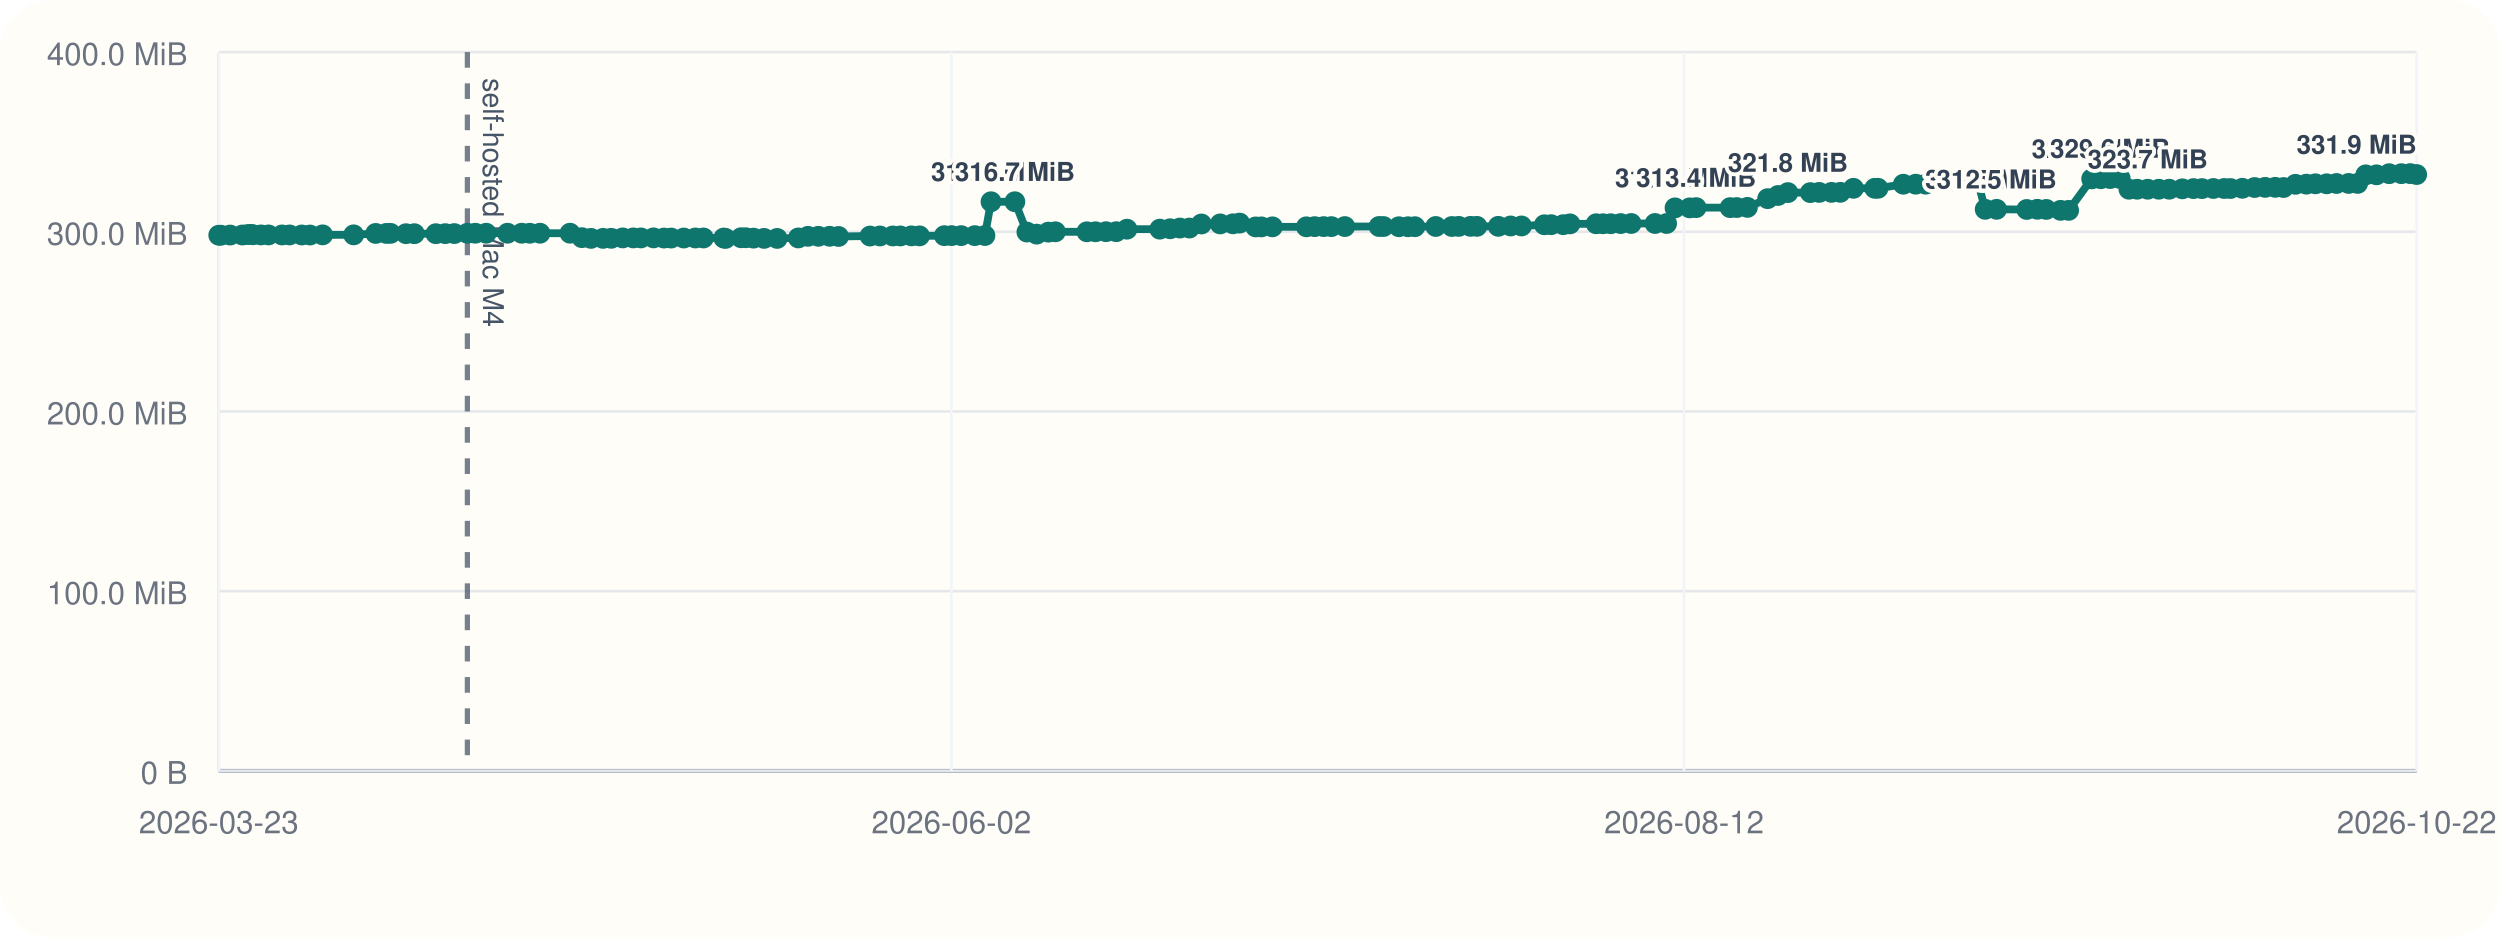
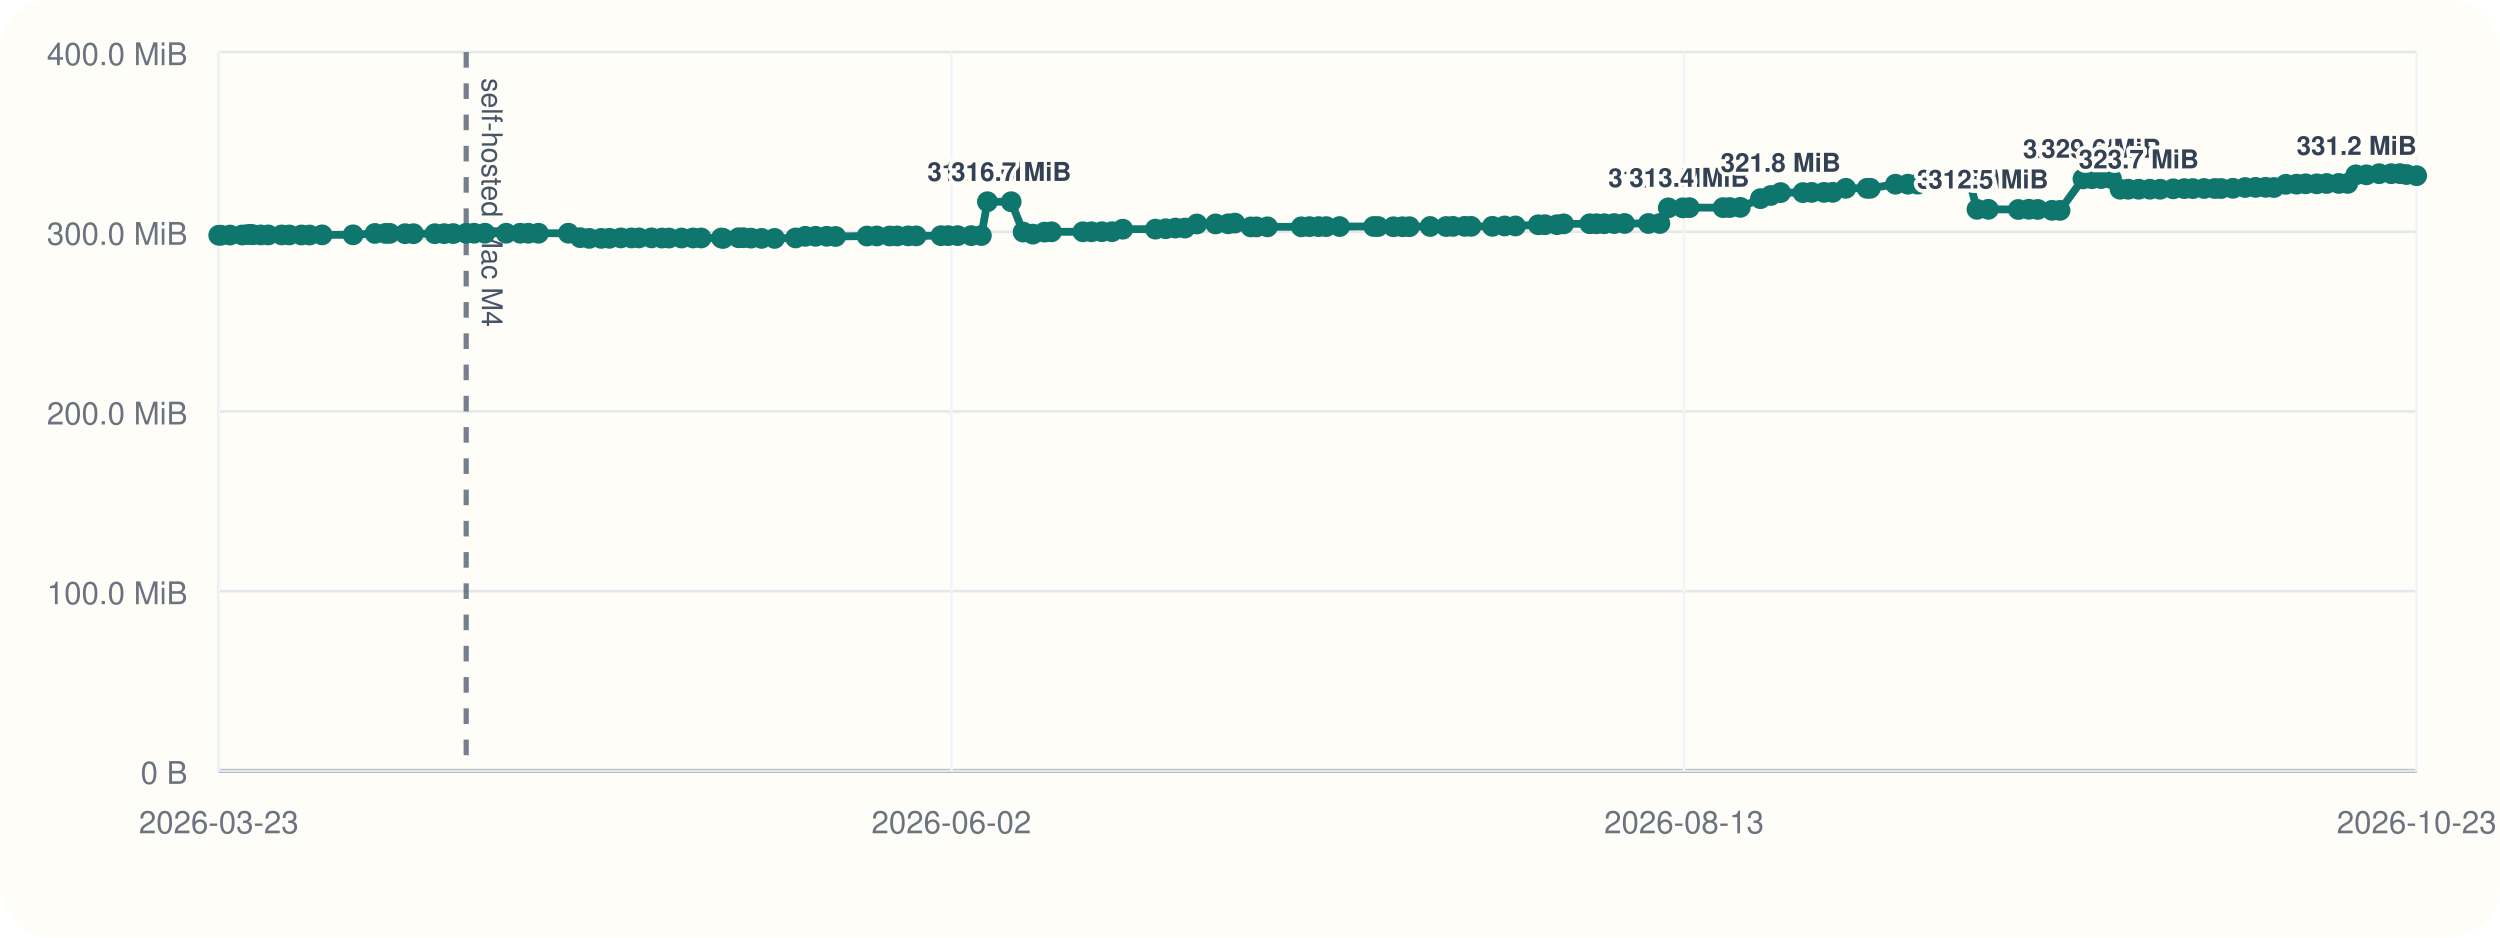
<svg xmlns="http://www.w3.org/2000/svg" viewBox="0 0 960 360">
  <rect width="960" height="360" rx="20" fill="#fffdf7" />
  <line x1="84" y1="296" x2="928" y2="296" stroke="#cbd5e1" stroke-width="1" />
  <line x1="84" y1="20" x2="84" y2="296" stroke="#cbd5e1" stroke-width="1" />
  <line x1="84" y1="296.00" x2="928" y2="296.00" stroke="#94a3b8" stroke-width="1.5" />
  <line x1="84" y1="296.00" x2="928" y2="296.00" stroke="#e5e7eb" stroke-width="1" />
  <text x="72" y="301.00" text-anchor="end" font-size="12" font-family="Helvetica, Arial, sans-serif" fill="#6b7280">0 B</text>
  <line x1="84" y1="227.00" x2="928" y2="227.00" stroke="#e5e7eb" stroke-width="1" />
  <text x="72" y="232.00" text-anchor="end" font-size="12" font-family="Helvetica, Arial, sans-serif" fill="#6b7280">100.0 MiB</text>
  <line x1="84" y1="158.00" x2="928" y2="158.00" stroke="#e5e7eb" stroke-width="1" />
  <text x="72" y="163.00" text-anchor="end" font-size="12" font-family="Helvetica, Arial, sans-serif" fill="#6b7280">200.0 MiB</text>
  <line x1="84" y1="89.00" x2="928" y2="89.00" stroke="#e5e7eb" stroke-width="1" />
  <text x="72" y="94.00" text-anchor="end" font-size="12" font-family="Helvetica, Arial, sans-serif" fill="#6b7280">300.0 MiB</text>
  <line x1="84" y1="20.00" x2="928" y2="20.00" stroke="#e5e7eb" stroke-width="1" />
  <text x="72" y="25.00" text-anchor="end" font-size="12" font-family="Helvetica, Arial, sans-serif" fill="#6b7280">400.0 MiB</text>
  <line x1="84.00" y1="20" x2="84.00" y2="296" stroke="#f1f5f9" stroke-width="1" />
  <text x="84.00" y="320" text-anchor="middle" font-size="12" font-family="Helvetica, Arial, sans-serif" fill="#6b7280">2026-03-23</text>
  <line x1="365.33" y1="20" x2="365.33" y2="296" stroke="#f1f5f9" stroke-width="1" />
  <text x="365.33" y="320" text-anchor="middle" font-size="12" font-family="Helvetica, Arial, sans-serif" fill="#6b7280">2026-06-02</text>
  <line x1="646.67" y1="20" x2="646.67" y2="296" stroke="#f1f5f9" stroke-width="1" />
-   <text x="646.67" y="320" text-anchor="middle" font-size="12" font-family="Helvetica, Arial, sans-serif" fill="#6b7280">2026-08-12</text>
+   <text x="646.67" y="320" text-anchor="middle" font-size="12" font-family="Helvetica, Arial, sans-serif" fill="#6b7280">2026-08-13</text>
  <line x1="928.00" y1="20" x2="928.00" y2="296" stroke="#f1f5f9" stroke-width="1" />
-   <text x="928.00" y="320" text-anchor="middle" font-size="12" font-family="Helvetica, Arial, sans-serif" fill="#6b7280">2026-10-22</text>
-   <line x1="179.47" y1="20" x2="179.47" y2="296" stroke="#475569" stroke-width="2" stroke-dasharray="6 6" opacity="0.75" />
-   <text x="185.47" y="30" transform="rotate(90 185.47 30)" font-size="11" font-family="Helvetica, Arial, sans-serif" fill="#475569">self-hosted Mac M4</text>
-   <polyline fill="none" stroke="#0f766e" stroke-width="3" points="84.00,90.33 84.83,90.33 88.36,90.26 93.06,90.24 95.10,90.07 96.32,90.00 97.16,90.14 100.21,90.21 103.11,90.21 108.30,90.22 111.19,90.22 115.89,90.23 119.03,90.25 123.88,90.19 135.81,90.18 144.27,89.64 148.33,89.63 149.97,89.61 155.90,89.74 159.12,89.74 167.38,89.74 170.97,89.72 174.46,89.69 179.47,89.58 182.52,89.56 186.70,89.56 194.88,89.56 200.33,89.56 203.43,89.57 207.35,89.56 218.89,89.55 223.44,91.26 226.93,91.54 231.56,91.53 234.72,91.51 239.13,91.36 243.19,91.36 246.11,91.36 250.96,91.34 254.96,91.41 257.72,91.41 262.56,91.40 267.00,91.38 270.12,91.38 277.92,91.40 278.61,91.55 284.54,91.29 286.38,91.29 289.33,91.44 293.40,91.54 298.43,91.55 306.56,91.37 310.25,90.75 314.25,90.74 318.57,90.73 321.99,90.80 334.09,90.64 337.88,90.61 342.84,90.61 345.73,90.60 349.96,90.57 353.08,90.58 362.62,90.50 365.42,90.48 369.08,90.48 374.31,90.48 378.21,90.44 380.55,77.47 389.71,77.47 394.33,89.11 398.09,89.91 402.57,89.14 405.28,89.01 417.36,89.01 420.68,89.00 424.70,88.97 428.63,88.97 432.76,88.01 445.36,87.99 449.33,87.84 453.07,87.57 456.74,87.57 461.34,86.01 468.56,85.98 473.44,85.94 476.02,85.67 482.18,87.14 484.39,87.13 488.60,87.11 501.65,87.10 504.82,87.03 508.29,87.02 511.25,87.02 516.41,87.00 529.55,86.97 531.25,86.99 537.18,87.07 540.68,87.07 543.33,87.05 551.34,86.97 557.51,86.98 560.15,86.93 564.68,86.92 567.14,86.92 575.34,86.91 580.08,86.77 584.27,86.77 593.05,86.31 595.65,86.28 600.29,86.28 602.86,85.97 612.93,85.92 615.56,85.92 618.53,85.91 622.34,85.85 626.37,85.82 635.53,85.82 639.97,85.82 643.21,79.82 648.83,79.82 651.32,79.73 664.36,79.73 666.93,79.70 671.01,79.63 678.78,76.28 682.76,75.07 686.55,73.96 695.15,73.96 698.55,73.88 703.30,73.87 706.67,73.85 711.73,72.31 719.90,72.31 721.15,72.30 730.88,70.74 735.64,70.73 739.45,70.72 743.00,69.56 747.02,69.55 750.29,69.48 755.53,69.09 759.31,69.06 762.31,80.38 766.70,80.38 778.27,80.44 782.33,80.36 785.77,80.42 791.26,80.77 794.36,80.78 803.20,68.68 806.72,68.63 810.26,68.57 814.18,68.57 817.51,72.66 820.67,72.66 824.72,72.66 828.98,72.66 832.99,72.66 838.02,72.51 842.31,72.42 845.58,72.42 849.94,72.38 854.08,72.38 856.50,72.39 861.05,72.30 865.76,72.01 869.81,71.95 873.68,71.93 876.89,72.01 881.46,70.78 885.63,70.72 889.13,70.58 893.43,70.58 897.22,70.46 901.88,70.44 905.33,70.43 908.46,67.14 912.58,67.13 917.45,66.70 922.13,66.69 925.51,66.67 928.00,67.02" />
+   <text x="928.00" y="320" text-anchor="middle" font-size="12" font-family="Helvetica, Arial, sans-serif" fill="#6b7280">2026-10-23</text>
+   <line x1="179.02" y1="20" x2="179.02" y2="296" stroke="#475569" stroke-width="2" stroke-dasharray="6 6" opacity="0.75" />
+   <text x="185.02" y="30" transform="rotate(90 185.02 30)" font-size="11" font-family="Helvetica, Arial, sans-serif" fill="#475569">self-hosted Mac M4</text>
+   <polyline fill="none" stroke="#0f766e" stroke-width="3" points="84.00,90.33 84.83,90.33 88.34,90.26 93.01,90.24 95.05,90.07 96.26,90.00 97.10,90.14 100.14,90.21 103.02,90.21 108.18,90.22 111.06,90.22 115.74,90.23 118.87,90.25 123.69,90.19 135.57,90.18 143.99,89.64 148.03,89.63 149.66,89.61 155.56,89.74 158.77,89.74 166.99,89.74 170.57,89.72 174.04,89.69 179.02,89.58 182.06,89.56 186.23,89.56 194.37,89.56 199.79,89.56 202.87,89.57 206.77,89.56 218.26,89.55 222.80,91.26 226.26,91.54 230.87,91.53 234.02,91.51 238.41,91.36 242.45,91.36 245.36,91.36 250.18,91.34 254.17,91.41 256.92,91.41 261.73,91.40 266.15,91.38 269.25,91.38 277.02,91.40 277.71,91.55 283.60,91.29 285.44,91.29 288.38,91.44 292.43,91.54 297.43,91.55 305.52,91.37 309.20,90.75 313.18,90.74 317.48,90.73 320.88,90.80 332.93,90.64 336.70,90.61 341.64,90.61 344.51,90.60 348.72,90.57 351.83,90.58 361.33,90.50 364.11,90.48 367.76,90.48 372.96,90.48 376.84,90.44 379.17,77.47 388.29,77.47 392.89,89.11 396.64,89.91 401.09,89.14 403.79,89.01 415.81,89.01 419.12,89.00 423.12,88.97 427.03,88.97 431.14,88.01 443.68,87.99 447.63,87.84 451.36,87.57 455.01,87.57 459.59,86.01 466.78,85.98 471.63,85.94 474.20,85.67 480.33,87.14 482.53,87.13 486.72,87.11 499.71,87.10 502.86,87.03 506.32,87.02 509.26,87.02 514.40,87.00 527.48,86.97 529.17,86.99 535.08,87.07 538.56,87.07 541.19,87.05 549.17,86.97 555.31,86.98 557.94,86.93 562.44,86.92 564.89,86.92 573.06,86.91 577.78,86.77 581.94,86.77 590.69,86.31 593.27,86.28 597.89,86.28 600.45,85.97 610.48,85.92 613.09,85.92 616.05,85.91 619.84,85.85 623.85,85.82 632.97,85.82 637.39,85.82 640.62,79.82 646.21,79.82 648.69,79.73 661.66,79.73 664.22,79.70 668.28,79.63 676.01,76.28 679.98,75.07 683.75,73.96 692.31,73.96 695.69,73.88 700.42,73.87 703.78,73.85 708.81,72.31 716.94,72.31 718.19,72.30 727.87,70.74 732.61,70.73 736.40,70.72 739.94,69.56 743.94,69.55 747.20,69.48 752.41,69.09 756.17,69.06 759.16,80.38 763.53,80.38 775.04,80.44 779.09,80.36 782.51,80.42 787.98,80.77 791.06,80.78 799.86,68.68 803.36,68.63 806.88,68.57 810.79,68.57 814.10,72.66 817.25,72.66 821.28,72.66 825.52,72.66 829.51,72.66 834.52,72.51 838.79,72.42 842.04,72.42 846.38,72.38 850.50,72.38 852.91,72.39 857.44,72.30 862.13,72.01 866.16,71.95 870.01,71.93 873.20,72.01 877.76,70.78 881.91,70.72 885.39,70.58 889.67,70.58 893.44,70.46 898.08,70.44 901.52,70.43 904.63,67.14 908.73,67.13 913.58,66.70 918.24,66.69 921.60,66.67 924.08,67.02 928.00,67.46" />
  <circle cx="84.00" cy="90.33" r="4" fill="#0f766e" />
  <circle cx="84.83" cy="90.33" r="4" fill="#0f766e" />
-   <circle cx="88.36" cy="90.26" r="4" fill="#0f766e" />
-   <circle cx="93.06" cy="90.24" r="4" fill="#0f766e" />
-   <circle cx="95.10" cy="90.07" r="4" fill="#0f766e" />
-   <circle cx="96.32" cy="90.00" r="4" fill="#0f766e" />
-   <circle cx="97.16" cy="90.14" r="4" fill="#0f766e" />
-   <circle cx="100.21" cy="90.21" r="4" fill="#0f766e" />
-   <circle cx="103.11" cy="90.21" r="4" fill="#0f766e" />
-   <circle cx="108.30" cy="90.22" r="4" fill="#0f766e" />
-   <circle cx="111.19" cy="90.22" r="4" fill="#0f766e" />
-   <circle cx="115.89" cy="90.23" r="4" fill="#0f766e" />
-   <circle cx="119.03" cy="90.25" r="4" fill="#0f766e" />
-   <circle cx="123.88" cy="90.19" r="4" fill="#0f766e" />
-   <circle cx="135.81" cy="90.18" r="4" fill="#0f766e" />
-   <circle cx="144.27" cy="89.64" r="4" fill="#0f766e" />
-   <circle cx="148.33" cy="89.63" r="4" fill="#0f766e" />
-   <circle cx="149.97" cy="89.61" r="4" fill="#0f766e" />
-   <circle cx="155.90" cy="89.74" r="4" fill="#0f766e" />
-   <circle cx="159.12" cy="89.74" r="4" fill="#0f766e" />
-   <circle cx="167.38" cy="89.74" r="4" fill="#0f766e" />
-   <circle cx="170.97" cy="89.72" r="4" fill="#0f766e" />
-   <circle cx="174.46" cy="89.69" r="4" fill="#0f766e" />
-   <circle cx="179.47" cy="89.58" r="4" fill="#0f766e" />
-   <circle cx="182.52" cy="89.56" r="4" fill="#0f766e" />
-   <circle cx="186.70" cy="89.56" r="4" fill="#0f766e" />
-   <circle cx="194.88" cy="89.56" r="4" fill="#0f766e" />
-   <circle cx="200.33" cy="89.56" r="4" fill="#0f766e" />
-   <circle cx="203.43" cy="89.57" r="4" fill="#0f766e" />
-   <circle cx="207.35" cy="89.56" r="4" fill="#0f766e" />
-   <circle cx="218.89" cy="89.55" r="4" fill="#0f766e" />
-   <circle cx="223.44" cy="91.26" r="4" fill="#0f766e" />
-   <circle cx="226.93" cy="91.54" r="4" fill="#0f766e" />
-   <circle cx="231.56" cy="91.53" r="4" fill="#0f766e" />
-   <circle cx="234.72" cy="91.51" r="4" fill="#0f766e" />
-   <circle cx="239.13" cy="91.36" r="4" fill="#0f766e" />
-   <circle cx="243.19" cy="91.36" r="4" fill="#0f766e" />
-   <circle cx="246.11" cy="91.36" r="4" fill="#0f766e" />
-   <circle cx="250.96" cy="91.34" r="4" fill="#0f766e" />
-   <circle cx="254.96" cy="91.41" r="4" fill="#0f766e" />
-   <circle cx="257.72" cy="91.41" r="4" fill="#0f766e" />
-   <circle cx="262.56" cy="91.40" r="4" fill="#0f766e" />
-   <circle cx="267.00" cy="91.38" r="4" fill="#0f766e" />
-   <circle cx="270.12" cy="91.38" r="4" fill="#0f766e" />
-   <circle cx="277.92" cy="91.40" r="4" fill="#0f766e" />
-   <circle cx="278.61" cy="91.55" r="4" fill="#0f766e" />
-   <circle cx="284.54" cy="91.29" r="4" fill="#0f766e" />
-   <circle cx="286.38" cy="91.29" r="4" fill="#0f766e" />
-   <circle cx="289.33" cy="91.44" r="4" fill="#0f766e" />
-   <circle cx="293.40" cy="91.54" r="4" fill="#0f766e" />
-   <circle cx="298.43" cy="91.55" r="4" fill="#0f766e" />
-   <circle cx="306.56" cy="91.37" r="4" fill="#0f766e" />
-   <circle cx="310.25" cy="90.75" r="4" fill="#0f766e" />
-   <circle cx="314.25" cy="90.74" r="4" fill="#0f766e" />
-   <circle cx="318.57" cy="90.73" r="4" fill="#0f766e" />
-   <circle cx="321.99" cy="90.80" r="4" fill="#0f766e" />
-   <circle cx="334.09" cy="90.64" r="4" fill="#0f766e" />
-   <circle cx="337.88" cy="90.61" r="4" fill="#0f766e" />
-   <circle cx="342.84" cy="90.61" r="4" fill="#0f766e" />
-   <circle cx="345.73" cy="90.60" r="4" fill="#0f766e" />
-   <circle cx="349.96" cy="90.57" r="4" fill="#0f766e" />
-   <circle cx="353.08" cy="90.58" r="4" fill="#0f766e" />
-   <circle cx="362.62" cy="90.50" r="4" fill="#0f766e" />
-   <circle cx="365.42" cy="90.48" r="4" fill="#0f766e" />
-   <circle cx="369.08" cy="90.48" r="4" fill="#0f766e" />
-   <circle cx="374.31" cy="90.48" r="4" fill="#0f766e" />
-   <circle cx="378.21" cy="90.44" r="4" fill="#0f766e" />
-   <circle cx="380.55" cy="77.47" r="4" fill="#0f766e" />
-   <text x="380.55" y="69.47" text-anchor="middle" font-size="10" font-family="Helvetica, Arial, sans-serif" font-weight="600" paint-order="stroke" stroke="#fffdf7" stroke-width="3" stroke-linejoin="round" fill="#334155">316.7 MiB</text>
-   <circle cx="389.71" cy="77.47" r="4" fill="#0f766e" />
-   <text x="389.71" y="69.47" text-anchor="middle" font-size="10" font-family="Helvetica, Arial, sans-serif" font-weight="600" paint-order="stroke" stroke="#fffdf7" stroke-width="3" stroke-linejoin="round" fill="#334155">316.7 MiB</text>
-   <circle cx="394.33" cy="89.11" r="4" fill="#0f766e" />
-   <circle cx="398.09" cy="89.91" r="4" fill="#0f766e" />
-   <circle cx="402.57" cy="89.14" r="4" fill="#0f766e" />
-   <circle cx="405.28" cy="89.01" r="4" fill="#0f766e" />
-   <circle cx="417.36" cy="89.01" r="4" fill="#0f766e" />
-   <circle cx="420.68" cy="89.00" r="4" fill="#0f766e" />
-   <circle cx="424.70" cy="88.97" r="4" fill="#0f766e" />
-   <circle cx="428.63" cy="88.97" r="4" fill="#0f766e" />
-   <circle cx="432.76" cy="88.01" r="4" fill="#0f766e" />
-   <circle cx="445.36" cy="87.99" r="4" fill="#0f766e" />
-   <circle cx="449.33" cy="87.84" r="4" fill="#0f766e" />
-   <circle cx="453.07" cy="87.57" r="4" fill="#0f766e" />
-   <circle cx="456.74" cy="87.57" r="4" fill="#0f766e" />
-   <circle cx="461.34" cy="86.01" r="4" fill="#0f766e" />
-   <circle cx="468.56" cy="85.98" r="4" fill="#0f766e" />
-   <circle cx="473.44" cy="85.94" r="4" fill="#0f766e" />
-   <circle cx="476.02" cy="85.67" r="4" fill="#0f766e" />
-   <circle cx="482.18" cy="87.14" r="4" fill="#0f766e" />
-   <circle cx="484.39" cy="87.13" r="4" fill="#0f766e" />
-   <circle cx="488.60" cy="87.11" r="4" fill="#0f766e" />
-   <circle cx="501.65" cy="87.10" r="4" fill="#0f766e" />
-   <circle cx="504.82" cy="87.03" r="4" fill="#0f766e" />
-   <circle cx="508.29" cy="87.02" r="4" fill="#0f766e" />
-   <circle cx="511.25" cy="87.02" r="4" fill="#0f766e" />
-   <circle cx="516.41" cy="87.00" r="4" fill="#0f766e" />
-   <circle cx="529.55" cy="86.97" r="4" fill="#0f766e" />
-   <circle cx="531.25" cy="86.99" r="4" fill="#0f766e" />
-   <circle cx="537.18" cy="87.07" r="4" fill="#0f766e" />
-   <circle cx="540.68" cy="87.07" r="4" fill="#0f766e" />
-   <circle cx="543.33" cy="87.05" r="4" fill="#0f766e" />
-   <circle cx="551.34" cy="86.97" r="4" fill="#0f766e" />
-   <circle cx="557.51" cy="86.98" r="4" fill="#0f766e" />
-   <circle cx="560.15" cy="86.93" r="4" fill="#0f766e" />
-   <circle cx="564.68" cy="86.92" r="4" fill="#0f766e" />
-   <circle cx="567.14" cy="86.92" r="4" fill="#0f766e" />
-   <circle cx="575.34" cy="86.91" r="4" fill="#0f766e" />
-   <circle cx="580.08" cy="86.77" r="4" fill="#0f766e" />
-   <circle cx="584.27" cy="86.77" r="4" fill="#0f766e" />
-   <circle cx="593.05" cy="86.31" r="4" fill="#0f766e" />
-   <circle cx="595.65" cy="86.28" r="4" fill="#0f766e" />
-   <circle cx="600.29" cy="86.28" r="4" fill="#0f766e" />
-   <circle cx="602.86" cy="85.97" r="4" fill="#0f766e" />
-   <circle cx="612.93" cy="85.92" r="4" fill="#0f766e" />
-   <circle cx="615.56" cy="85.92" r="4" fill="#0f766e" />
-   <circle cx="618.53" cy="85.91" r="4" fill="#0f766e" />
-   <circle cx="622.34" cy="85.85" r="4" fill="#0f766e" />
-   <circle cx="626.37" cy="85.82" r="4" fill="#0f766e" />
-   <circle cx="635.53" cy="85.82" r="4" fill="#0f766e" />
-   <circle cx="639.97" cy="85.82" r="4" fill="#0f766e" />
-   <circle cx="643.21" cy="79.82" r="4" fill="#0f766e" />
-   <text x="643.21" y="71.82" text-anchor="middle" font-size="10" font-family="Helvetica, Arial, sans-serif" font-weight="600" paint-order="stroke" stroke="#fffdf7" stroke-width="3" stroke-linejoin="round" fill="#334155">313.3 MiB</text>
-   <circle cx="648.83" cy="79.82" r="4" fill="#0f766e" />
-   <circle cx="651.32" cy="79.73" r="4" fill="#0f766e" />
-   <text x="651.32" y="71.73" text-anchor="middle" font-size="10" font-family="Helvetica, Arial, sans-serif" font-weight="600" paint-order="stroke" stroke="#fffdf7" stroke-width="3" stroke-linejoin="round" fill="#334155">313.4 MiB</text>
-   <circle cx="664.36" cy="79.73" r="4" fill="#0f766e" />
-   <circle cx="666.93" cy="79.70" r="4" fill="#0f766e" />
-   <circle cx="671.01" cy="79.63" r="4" fill="#0f766e" />
-   <circle cx="678.78" cy="76.28" r="4" fill="#0f766e" />
-   <circle cx="682.76" cy="75.07" r="4" fill="#0f766e" />
-   <circle cx="686.55" cy="73.96" r="4" fill="#0f766e" />
-   <text x="686.55" y="65.96" text-anchor="middle" font-size="10" font-family="Helvetica, Arial, sans-serif" font-weight="600" paint-order="stroke" stroke="#fffdf7" stroke-width="3" stroke-linejoin="round" fill="#334155">321.8 MiB</text>
-   <circle cx="695.15" cy="73.96" r="4" fill="#0f766e" />
-   <circle cx="698.55" cy="73.88" r="4" fill="#0f766e" />
-   <circle cx="703.30" cy="73.87" r="4" fill="#0f766e" />
-   <circle cx="706.67" cy="73.85" r="4" fill="#0f766e" />
-   <circle cx="711.73" cy="72.31" r="4" fill="#0f766e" />
-   <circle cx="719.90" cy="72.31" r="4" fill="#0f766e" />
-   <circle cx="721.15" cy="72.30" r="4" fill="#0f766e" />
-   <circle cx="730.88" cy="70.74" r="4" fill="#0f766e" />
-   <circle cx="735.64" cy="70.73" r="4" fill="#0f766e" />
-   <circle cx="739.45" cy="70.72" r="4" fill="#0f766e" />
-   <circle cx="743.00" cy="69.56" r="4" fill="#0f766e" />
-   <circle cx="747.02" cy="69.55" r="4" fill="#0f766e" />
-   <circle cx="750.29" cy="69.48" r="4" fill="#0f766e" />
-   <circle cx="755.53" cy="69.09" r="4" fill="#0f766e" />
-   <circle cx="759.31" cy="69.06" r="4" fill="#0f766e" />
-   <circle cx="762.31" cy="80.38" r="4" fill="#0f766e" />
-   <text x="762.31" y="72.38" text-anchor="middle" font-size="10" font-family="Helvetica, Arial, sans-serif" font-weight="600" paint-order="stroke" stroke="#fffdf7" stroke-width="3" stroke-linejoin="round" fill="#334155">312.5 MiB</text>
-   <circle cx="766.70" cy="80.38" r="4" fill="#0f766e" />
-   <text x="766.70" y="72.38" text-anchor="middle" font-size="10" font-family="Helvetica, Arial, sans-serif" font-weight="600" paint-order="stroke" stroke="#fffdf7" stroke-width="3" stroke-linejoin="round" fill="#334155">312.5 MiB</text>
-   <circle cx="778.27" cy="80.44" r="4" fill="#0f766e" />
-   <circle cx="782.33" cy="80.36" r="4" fill="#0f766e" />
-   <circle cx="785.77" cy="80.42" r="4" fill="#0f766e" />
-   <circle cx="791.26" cy="80.77" r="4" fill="#0f766e" />
-   <circle cx="794.36" cy="80.78" r="4" fill="#0f766e" />
-   <circle cx="803.20" cy="68.68" r="4" fill="#0f766e" />
-   <text x="803.20" y="60.68" text-anchor="middle" font-size="10" font-family="Helvetica, Arial, sans-serif" font-weight="600" paint-order="stroke" stroke="#fffdf7" stroke-width="3" stroke-linejoin="round" fill="#334155">329.4 MiB</text>
-   <circle cx="806.72" cy="68.63" r="4" fill="#0f766e" />
-   <circle cx="810.26" cy="68.57" r="4" fill="#0f766e" />
-   <text x="810.26" y="60.57" text-anchor="middle" font-size="10" font-family="Helvetica, Arial, sans-serif" font-weight="600" paint-order="stroke" stroke="#fffdf7" stroke-width="3" stroke-linejoin="round" fill="#334155">329.6 MiB</text>
-   <circle cx="814.18" cy="68.57" r="4" fill="#0f766e" />
-   <circle cx="817.51" cy="72.66" r="4" fill="#0f766e" />
-   <circle cx="820.67" cy="72.66" r="4" fill="#0f766e" />
-   <circle cx="824.72" cy="72.66" r="4" fill="#0f766e" />
-   <text x="824.72" y="64.66" text-anchor="middle" font-size="10" font-family="Helvetica, Arial, sans-serif" font-weight="600" paint-order="stroke" stroke="#fffdf7" stroke-width="3" stroke-linejoin="round" fill="#334155">323.7 MiB</text>
-   <circle cx="828.98" cy="72.66" r="4" fill="#0f766e" />
-   <circle cx="832.99" cy="72.66" r="4" fill="#0f766e" />
-   <circle cx="838.02" cy="72.51" r="4" fill="#0f766e" />
-   <circle cx="842.31" cy="72.42" r="4" fill="#0f766e" />
-   <circle cx="845.58" cy="72.42" r="4" fill="#0f766e" />
-   <circle cx="849.94" cy="72.38" r="4" fill="#0f766e" />
-   <circle cx="854.08" cy="72.38" r="4" fill="#0f766e" />
-   <circle cx="856.50" cy="72.39" r="4" fill="#0f766e" />
-   <circle cx="861.05" cy="72.30" r="4" fill="#0f766e" />
-   <circle cx="865.76" cy="72.01" r="4" fill="#0f766e" />
-   <circle cx="869.81" cy="71.95" r="4" fill="#0f766e" />
-   <circle cx="873.68" cy="71.93" r="4" fill="#0f766e" />
-   <circle cx="876.89" cy="72.01" r="4" fill="#0f766e" />
-   <circle cx="881.46" cy="70.78" r="4" fill="#0f766e" />
-   <circle cx="885.63" cy="70.72" r="4" fill="#0f766e" />
-   <circle cx="889.13" cy="70.58" r="4" fill="#0f766e" />
-   <circle cx="893.43" cy="70.58" r="4" fill="#0f766e" />
-   <circle cx="897.22" cy="70.46" r="4" fill="#0f766e" />
-   <circle cx="901.88" cy="70.44" r="4" fill="#0f766e" />
-   <circle cx="905.33" cy="70.43" r="4" fill="#0f766e" />
-   <circle cx="908.46" cy="67.14" r="4" fill="#0f766e" />
-   <circle cx="912.58" cy="67.13" r="4" fill="#0f766e" />
-   <circle cx="917.45" cy="66.70" r="4" fill="#0f766e" />
-   <circle cx="922.13" cy="66.69" r="4" fill="#0f766e" />
-   <circle cx="925.51" cy="66.67" r="4" fill="#0f766e" />
-   <circle cx="928.00" cy="67.02" r="4" fill="#0f766e" />
-   <text x="928.00" y="59.02" text-anchor="end" font-size="10" font-family="Helvetica, Arial, sans-serif" font-weight="600" paint-order="stroke" stroke="#fffdf7" stroke-width="3" stroke-linejoin="round" fill="#334155">331.9 MiB</text>
+   <circle cx="88.34" cy="90.26" r="4" fill="#0f766e" />
+   <circle cx="93.01" cy="90.24" r="4" fill="#0f766e" />
+   <circle cx="95.05" cy="90.07" r="4" fill="#0f766e" />
+   <circle cx="96.26" cy="90.00" r="4" fill="#0f766e" />
+   <circle cx="97.10" cy="90.14" r="4" fill="#0f766e" />
+   <circle cx="100.14" cy="90.21" r="4" fill="#0f766e" />
+   <circle cx="103.02" cy="90.21" r="4" fill="#0f766e" />
+   <circle cx="108.18" cy="90.22" r="4" fill="#0f766e" />
+   <circle cx="111.06" cy="90.22" r="4" fill="#0f766e" />
+   <circle cx="115.74" cy="90.23" r="4" fill="#0f766e" />
+   <circle cx="118.87" cy="90.25" r="4" fill="#0f766e" />
+   <circle cx="123.69" cy="90.19" r="4" fill="#0f766e" />
+   <circle cx="135.57" cy="90.18" r="4" fill="#0f766e" />
+   <circle cx="143.99" cy="89.64" r="4" fill="#0f766e" />
+   <circle cx="148.03" cy="89.63" r="4" fill="#0f766e" />
+   <circle cx="149.66" cy="89.61" r="4" fill="#0f766e" />
+   <circle cx="155.56" cy="89.74" r="4" fill="#0f766e" />
+   <circle cx="158.77" cy="89.74" r="4" fill="#0f766e" />
+   <circle cx="166.99" cy="89.74" r="4" fill="#0f766e" />
+   <circle cx="170.57" cy="89.72" r="4" fill="#0f766e" />
+   <circle cx="174.04" cy="89.69" r="4" fill="#0f766e" />
+   <circle cx="179.02" cy="89.58" r="4" fill="#0f766e" />
+   <circle cx="182.06" cy="89.56" r="4" fill="#0f766e" />
+   <circle cx="186.23" cy="89.56" r="4" fill="#0f766e" />
+   <circle cx="194.37" cy="89.56" r="4" fill="#0f766e" />
+   <circle cx="199.79" cy="89.56" r="4" fill="#0f766e" />
+   <circle cx="202.87" cy="89.57" r="4" fill="#0f766e" />
+   <circle cx="206.77" cy="89.56" r="4" fill="#0f766e" />
+   <circle cx="218.26" cy="89.55" r="4" fill="#0f766e" />
+   <circle cx="222.80" cy="91.26" r="4" fill="#0f766e" />
+   <circle cx="226.26" cy="91.54" r="4" fill="#0f766e" />
+   <circle cx="230.87" cy="91.53" r="4" fill="#0f766e" />
+   <circle cx="234.02" cy="91.51" r="4" fill="#0f766e" />
+   <circle cx="238.41" cy="91.36" r="4" fill="#0f766e" />
+   <circle cx="242.45" cy="91.36" r="4" fill="#0f766e" />
+   <circle cx="245.36" cy="91.36" r="4" fill="#0f766e" />
+   <circle cx="250.18" cy="91.34" r="4" fill="#0f766e" />
+   <circle cx="254.17" cy="91.41" r="4" fill="#0f766e" />
+   <circle cx="256.92" cy="91.41" r="4" fill="#0f766e" />
+   <circle cx="261.73" cy="91.40" r="4" fill="#0f766e" />
+   <circle cx="266.15" cy="91.38" r="4" fill="#0f766e" />
+   <circle cx="269.25" cy="91.38" r="4" fill="#0f766e" />
+   <circle cx="277.02" cy="91.40" r="4" fill="#0f766e" />
+   <circle cx="277.71" cy="91.55" r="4" fill="#0f766e" />
+   <circle cx="283.60" cy="91.29" r="4" fill="#0f766e" />
+   <circle cx="285.44" cy="91.29" r="4" fill="#0f766e" />
+   <circle cx="288.38" cy="91.44" r="4" fill="#0f766e" />
+   <circle cx="292.43" cy="91.54" r="4" fill="#0f766e" />
+   <circle cx="297.43" cy="91.55" r="4" fill="#0f766e" />
+   <circle cx="305.52" cy="91.37" r="4" fill="#0f766e" />
+   <circle cx="309.20" cy="90.75" r="4" fill="#0f766e" />
+   <circle cx="313.18" cy="90.74" r="4" fill="#0f766e" />
+   <circle cx="317.48" cy="90.73" r="4" fill="#0f766e" />
+   <circle cx="320.88" cy="90.80" r="4" fill="#0f766e" />
+   <circle cx="332.93" cy="90.64" r="4" fill="#0f766e" />
+   <circle cx="336.70" cy="90.61" r="4" fill="#0f766e" />
+   <circle cx="341.64" cy="90.61" r="4" fill="#0f766e" />
+   <circle cx="344.51" cy="90.60" r="4" fill="#0f766e" />
+   <circle cx="348.72" cy="90.57" r="4" fill="#0f766e" />
+   <circle cx="351.83" cy="90.58" r="4" fill="#0f766e" />
+   <circle cx="361.33" cy="90.50" r="4" fill="#0f766e" />
+   <circle cx="364.11" cy="90.48" r="4" fill="#0f766e" />
+   <circle cx="367.76" cy="90.48" r="4" fill="#0f766e" />
+   <circle cx="372.96" cy="90.48" r="4" fill="#0f766e" />
+   <circle cx="376.84" cy="90.44" r="4" fill="#0f766e" />
+   <circle cx="379.17" cy="77.47" r="4" fill="#0f766e" />
+   <text x="379.17" y="69.47" text-anchor="middle" font-size="10" font-family="Helvetica, Arial, sans-serif" font-weight="600" paint-order="stroke" stroke="#fffdf7" stroke-width="3" stroke-linejoin="round" fill="#334155">316.7 MiB</text>
+   <circle cx="388.29" cy="77.47" r="4" fill="#0f766e" />
+   <text x="388.29" y="69.47" text-anchor="middle" font-size="10" font-family="Helvetica, Arial, sans-serif" font-weight="600" paint-order="stroke" stroke="#fffdf7" stroke-width="3" stroke-linejoin="round" fill="#334155">316.7 MiB</text>
+   <circle cx="392.89" cy="89.11" r="4" fill="#0f766e" />
+   <circle cx="396.64" cy="89.91" r="4" fill="#0f766e" />
+   <circle cx="401.09" cy="89.14" r="4" fill="#0f766e" />
+   <circle cx="403.79" cy="89.01" r="4" fill="#0f766e" />
+   <circle cx="415.81" cy="89.01" r="4" fill="#0f766e" />
+   <circle cx="419.12" cy="89.00" r="4" fill="#0f766e" />
+   <circle cx="423.12" cy="88.97" r="4" fill="#0f766e" />
+   <circle cx="427.03" cy="88.97" r="4" fill="#0f766e" />
+   <circle cx="431.14" cy="88.01" r="4" fill="#0f766e" />
+   <circle cx="443.68" cy="87.99" r="4" fill="#0f766e" />
+   <circle cx="447.63" cy="87.84" r="4" fill="#0f766e" />
+   <circle cx="451.36" cy="87.57" r="4" fill="#0f766e" />
+   <circle cx="455.01" cy="87.57" r="4" fill="#0f766e" />
+   <circle cx="459.59" cy="86.01" r="4" fill="#0f766e" />
+   <circle cx="466.78" cy="85.98" r="4" fill="#0f766e" />
+   <circle cx="471.63" cy="85.94" r="4" fill="#0f766e" />
+   <circle cx="474.20" cy="85.67" r="4" fill="#0f766e" />
+   <circle cx="480.33" cy="87.14" r="4" fill="#0f766e" />
+   <circle cx="482.53" cy="87.13" r="4" fill="#0f766e" />
+   <circle cx="486.72" cy="87.11" r="4" fill="#0f766e" />
+   <circle cx="499.71" cy="87.10" r="4" fill="#0f766e" />
+   <circle cx="502.86" cy="87.03" r="4" fill="#0f766e" />
+   <circle cx="506.32" cy="87.02" r="4" fill="#0f766e" />
+   <circle cx="509.26" cy="87.02" r="4" fill="#0f766e" />
+   <circle cx="514.40" cy="87.00" r="4" fill="#0f766e" />
+   <circle cx="527.48" cy="86.97" r="4" fill="#0f766e" />
+   <circle cx="529.17" cy="86.99" r="4" fill="#0f766e" />
+   <circle cx="535.08" cy="87.07" r="4" fill="#0f766e" />
+   <circle cx="538.56" cy="87.07" r="4" fill="#0f766e" />
+   <circle cx="541.19" cy="87.05" r="4" fill="#0f766e" />
+   <circle cx="549.17" cy="86.97" r="4" fill="#0f766e" />
+   <circle cx="555.31" cy="86.98" r="4" fill="#0f766e" />
+   <circle cx="557.94" cy="86.93" r="4" fill="#0f766e" />
+   <circle cx="562.44" cy="86.92" r="4" fill="#0f766e" />
+   <circle cx="564.89" cy="86.92" r="4" fill="#0f766e" />
+   <circle cx="573.06" cy="86.91" r="4" fill="#0f766e" />
+   <circle cx="577.78" cy="86.77" r="4" fill="#0f766e" />
+   <circle cx="581.94" cy="86.77" r="4" fill="#0f766e" />
+   <circle cx="590.69" cy="86.31" r="4" fill="#0f766e" />
+   <circle cx="593.27" cy="86.28" r="4" fill="#0f766e" />
+   <circle cx="597.89" cy="86.28" r="4" fill="#0f766e" />
+   <circle cx="600.45" cy="85.97" r="4" fill="#0f766e" />
+   <circle cx="610.48" cy="85.92" r="4" fill="#0f766e" />
+   <circle cx="613.09" cy="85.92" r="4" fill="#0f766e" />
+   <circle cx="616.05" cy="85.91" r="4" fill="#0f766e" />
+   <circle cx="619.84" cy="85.85" r="4" fill="#0f766e" />
+   <circle cx="623.85" cy="85.82" r="4" fill="#0f766e" />
+   <circle cx="632.97" cy="85.82" r="4" fill="#0f766e" />
+   <circle cx="637.39" cy="85.82" r="4" fill="#0f766e" />
+   <circle cx="640.62" cy="79.82" r="4" fill="#0f766e" />
+   <text x="640.62" y="71.82" text-anchor="middle" font-size="10" font-family="Helvetica, Arial, sans-serif" font-weight="600" paint-order="stroke" stroke="#fffdf7" stroke-width="3" stroke-linejoin="round" fill="#334155">313.3 MiB</text>
+   <circle cx="646.21" cy="79.82" r="4" fill="#0f766e" />
+   <circle cx="648.69" cy="79.73" r="4" fill="#0f766e" />
+   <text x="648.69" y="71.73" text-anchor="middle" font-size="10" font-family="Helvetica, Arial, sans-serif" font-weight="600" paint-order="stroke" stroke="#fffdf7" stroke-width="3" stroke-linejoin="round" fill="#334155">313.4 MiB</text>
+   <circle cx="661.66" cy="79.73" r="4" fill="#0f766e" />
+   <circle cx="664.22" cy="79.70" r="4" fill="#0f766e" />
+   <circle cx="668.28" cy="79.63" r="4" fill="#0f766e" />
+   <circle cx="676.01" cy="76.28" r="4" fill="#0f766e" />
+   <circle cx="679.98" cy="75.07" r="4" fill="#0f766e" />
+   <circle cx="683.75" cy="73.96" r="4" fill="#0f766e" />
+   <text x="683.75" y="65.96" text-anchor="middle" font-size="10" font-family="Helvetica, Arial, sans-serif" font-weight="600" paint-order="stroke" stroke="#fffdf7" stroke-width="3" stroke-linejoin="round" fill="#334155">321.8 MiB</text>
+   <circle cx="692.31" cy="73.96" r="4" fill="#0f766e" />
+   <circle cx="695.69" cy="73.88" r="4" fill="#0f766e" />
+   <circle cx="700.42" cy="73.87" r="4" fill="#0f766e" />
+   <circle cx="703.78" cy="73.85" r="4" fill="#0f766e" />
+   <circle cx="708.81" cy="72.31" r="4" fill="#0f766e" />
+   <circle cx="716.94" cy="72.31" r="4" fill="#0f766e" />
+   <circle cx="718.19" cy="72.30" r="4" fill="#0f766e" />
+   <circle cx="727.87" cy="70.74" r="4" fill="#0f766e" />
+   <circle cx="732.61" cy="70.73" r="4" fill="#0f766e" />
+   <circle cx="736.40" cy="70.72" r="4" fill="#0f766e" />
+   <circle cx="739.94" cy="69.56" r="4" fill="#0f766e" />
+   <circle cx="743.94" cy="69.55" r="4" fill="#0f766e" />
+   <circle cx="747.20" cy="69.48" r="4" fill="#0f766e" />
+   <circle cx="752.41" cy="69.09" r="4" fill="#0f766e" />
+   <circle cx="756.17" cy="69.06" r="4" fill="#0f766e" />
+   <circle cx="759.16" cy="80.38" r="4" fill="#0f766e" />
+   <text x="759.16" y="72.38" text-anchor="middle" font-size="10" font-family="Helvetica, Arial, sans-serif" font-weight="600" paint-order="stroke" stroke="#fffdf7" stroke-width="3" stroke-linejoin="round" fill="#334155">312.5 MiB</text>
+   <circle cx="763.53" cy="80.38" r="4" fill="#0f766e" />
+   <text x="763.53" y="72.38" text-anchor="middle" font-size="10" font-family="Helvetica, Arial, sans-serif" font-weight="600" paint-order="stroke" stroke="#fffdf7" stroke-width="3" stroke-linejoin="round" fill="#334155">312.5 MiB</text>
+   <circle cx="775.04" cy="80.44" r="4" fill="#0f766e" />
+   <circle cx="779.09" cy="80.36" r="4" fill="#0f766e" />
+   <circle cx="782.51" cy="80.42" r="4" fill="#0f766e" />
+   <circle cx="787.98" cy="80.77" r="4" fill="#0f766e" />
+   <circle cx="791.06" cy="80.78" r="4" fill="#0f766e" />
+   <circle cx="799.86" cy="68.68" r="4" fill="#0f766e" />
+   <text x="799.86" y="60.68" text-anchor="middle" font-size="10" font-family="Helvetica, Arial, sans-serif" font-weight="600" paint-order="stroke" stroke="#fffdf7" stroke-width="3" stroke-linejoin="round" fill="#334155">329.4 MiB</text>
+   <circle cx="803.36" cy="68.63" r="4" fill="#0f766e" />
+   <circle cx="806.88" cy="68.57" r="4" fill="#0f766e" />
+   <text x="806.88" y="60.57" text-anchor="middle" font-size="10" font-family="Helvetica, Arial, sans-serif" font-weight="600" paint-order="stroke" stroke="#fffdf7" stroke-width="3" stroke-linejoin="round" fill="#334155">329.6 MiB</text>
+   <circle cx="810.79" cy="68.57" r="4" fill="#0f766e" />
+   <circle cx="814.10" cy="72.66" r="4" fill="#0f766e" />
+   <circle cx="817.25" cy="72.66" r="4" fill="#0f766e" />
+   <circle cx="821.28" cy="72.66" r="4" fill="#0f766e" />
+   <text x="821.28" y="64.66" text-anchor="middle" font-size="10" font-family="Helvetica, Arial, sans-serif" font-weight="600" paint-order="stroke" stroke="#fffdf7" stroke-width="3" stroke-linejoin="round" fill="#334155">323.7 MiB</text>
+   <circle cx="825.52" cy="72.66" r="4" fill="#0f766e" />
+   <circle cx="829.51" cy="72.66" r="4" fill="#0f766e" />
+   <circle cx="834.52" cy="72.51" r="4" fill="#0f766e" />
+   <circle cx="838.79" cy="72.42" r="4" fill="#0f766e" />
+   <circle cx="842.04" cy="72.42" r="4" fill="#0f766e" />
+   <circle cx="846.38" cy="72.38" r="4" fill="#0f766e" />
+   <circle cx="850.50" cy="72.38" r="4" fill="#0f766e" />
+   <circle cx="852.91" cy="72.39" r="4" fill="#0f766e" />
+   <circle cx="857.44" cy="72.30" r="4" fill="#0f766e" />
+   <circle cx="862.13" cy="72.01" r="4" fill="#0f766e" />
+   <circle cx="866.16" cy="71.95" r="4" fill="#0f766e" />
+   <circle cx="870.01" cy="71.93" r="4" fill="#0f766e" />
+   <circle cx="873.20" cy="72.01" r="4" fill="#0f766e" />
+   <circle cx="877.76" cy="70.78" r="4" fill="#0f766e" />
+   <circle cx="881.91" cy="70.72" r="4" fill="#0f766e" />
+   <circle cx="885.39" cy="70.58" r="4" fill="#0f766e" />
+   <circle cx="889.67" cy="70.58" r="4" fill="#0f766e" />
+   <circle cx="893.44" cy="70.46" r="4" fill="#0f766e" />
+   <circle cx="898.08" cy="70.44" r="4" fill="#0f766e" />
+   <circle cx="901.52" cy="70.43" r="4" fill="#0f766e" />
+   <circle cx="904.63" cy="67.14" r="4" fill="#0f766e" />
+   <circle cx="908.73" cy="67.13" r="4" fill="#0f766e" />
+   <circle cx="913.58" cy="66.70" r="4" fill="#0f766e" />
+   <circle cx="918.24" cy="66.69" r="4" fill="#0f766e" />
+   <circle cx="921.60" cy="66.67" r="4" fill="#0f766e" />
+   <circle cx="924.08" cy="67.02" r="4" fill="#0f766e" />
+   <circle cx="928.00" cy="67.46" r="4" fill="#0f766e" />
+   <text x="928.00" y="59.46" text-anchor="end" font-size="10" font-family="Helvetica, Arial, sans-serif" font-weight="600" paint-order="stroke" stroke="#fffdf7" stroke-width="3" stroke-linejoin="round" fill="#334155">331.2 MiB</text>
</svg>
